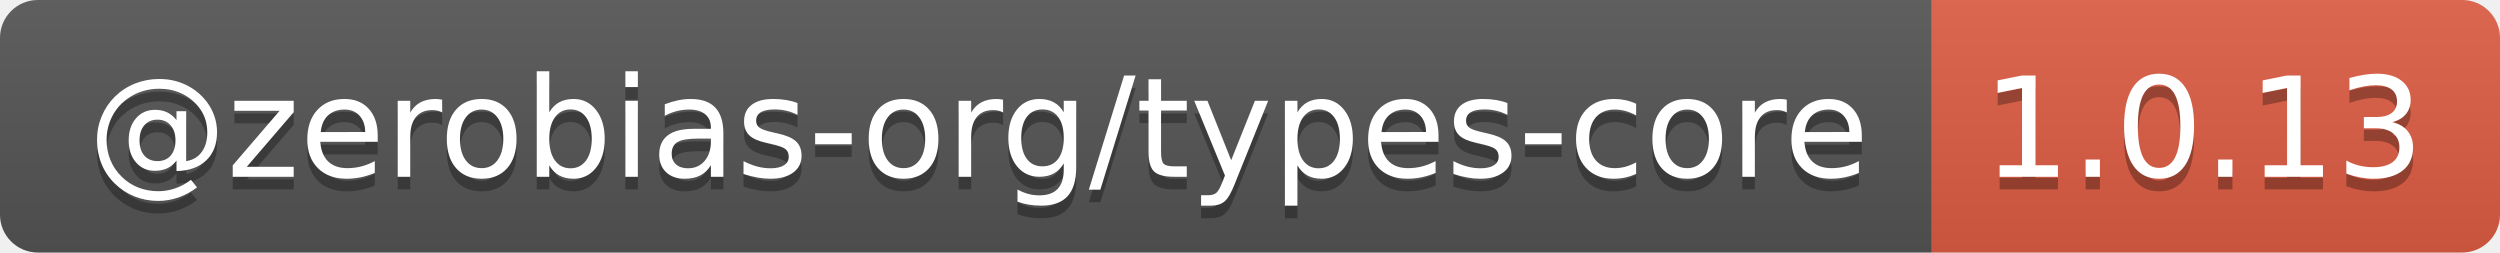
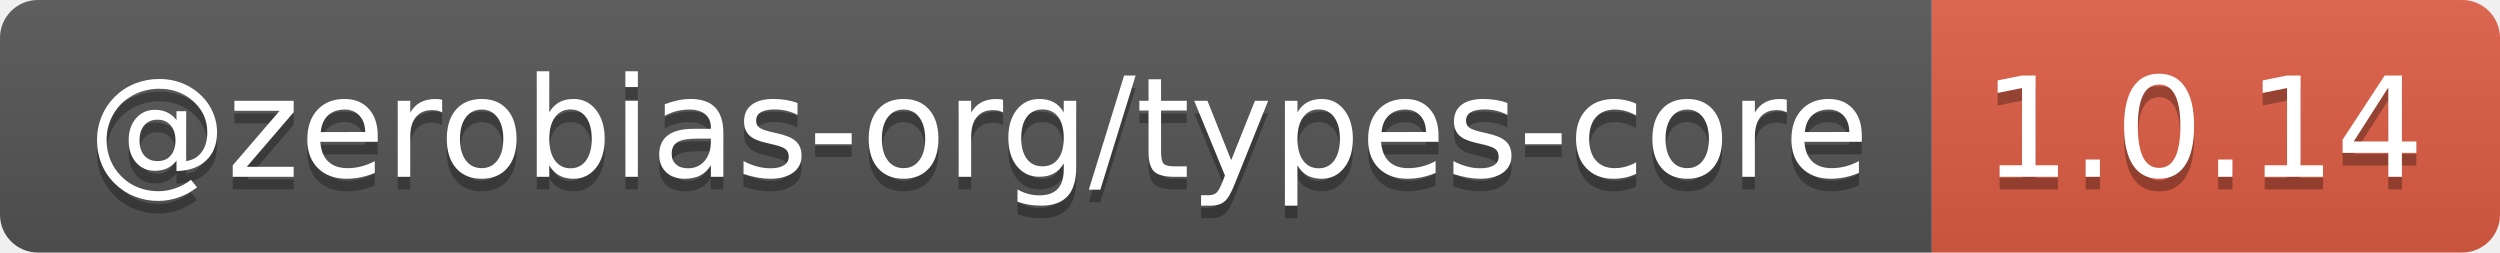
- <svg xmlns="http://www.w3.org/2000/svg" width="198" height="20" role="img" aria-label="@zerobias-org/types-core: 1.0.13">
+ <svg xmlns="http://www.w3.org/2000/svg" width="198" height="20" role="img" aria-label="@zerobias-org/types-core: 1.0.14">
  <linearGradient id="s" x2="0" y2="100%">
    <stop offset="0" stop-color="#bbb" stop-opacity=".1" />
    <stop offset="1" stop-opacity=".1" />
  </linearGradient>
  <clipPath id="r">
    <rect width="198" height="20" rx="3" fill="#fff" />
  </clipPath>
  <g clip-path="url(#r)">
    <rect width="153" height="20" fill="#555" />
    <rect x="153" width="45" height="20" fill="#e05d44" />
    <rect width="198" height="20" fill="url(#s)" />
  </g>
  <g fill="#fff" text-anchor="middle" font-family="Verdana,Geneva,DejaVu Sans,sans-serif" text-rendering="geometricPrecision" font-size="110">
    <text aria-hidden="true" x="775" y="150" fill="#010101" fill-opacity=".3" transform="scale(.1)" textLength="1430">@zerobias-org/types-core</text>
    <text x="775" y="140" transform="scale(.1)" fill="#fff" textLength="1430">@zerobias-org/types-core</text>
-     <text aria-hidden="true" x="1745" y="150" fill="#010101" fill-opacity=".3" transform="scale(.1)" textLength="350">1.0.13</text>
-     <text x="1745" y="140" transform="scale(.1)" fill="#fff" textLength="350">1.0.13</text>
+     <text aria-hidden="true" x="1745" y="150" fill="#010101" fill-opacity=".3" transform="scale(.1)" textLength="350">1.0.14</text>
+     <text x="1745" y="140" transform="scale(.1)" fill="#fff" textLength="350">1.0.14</text>
  </g>
</svg>
